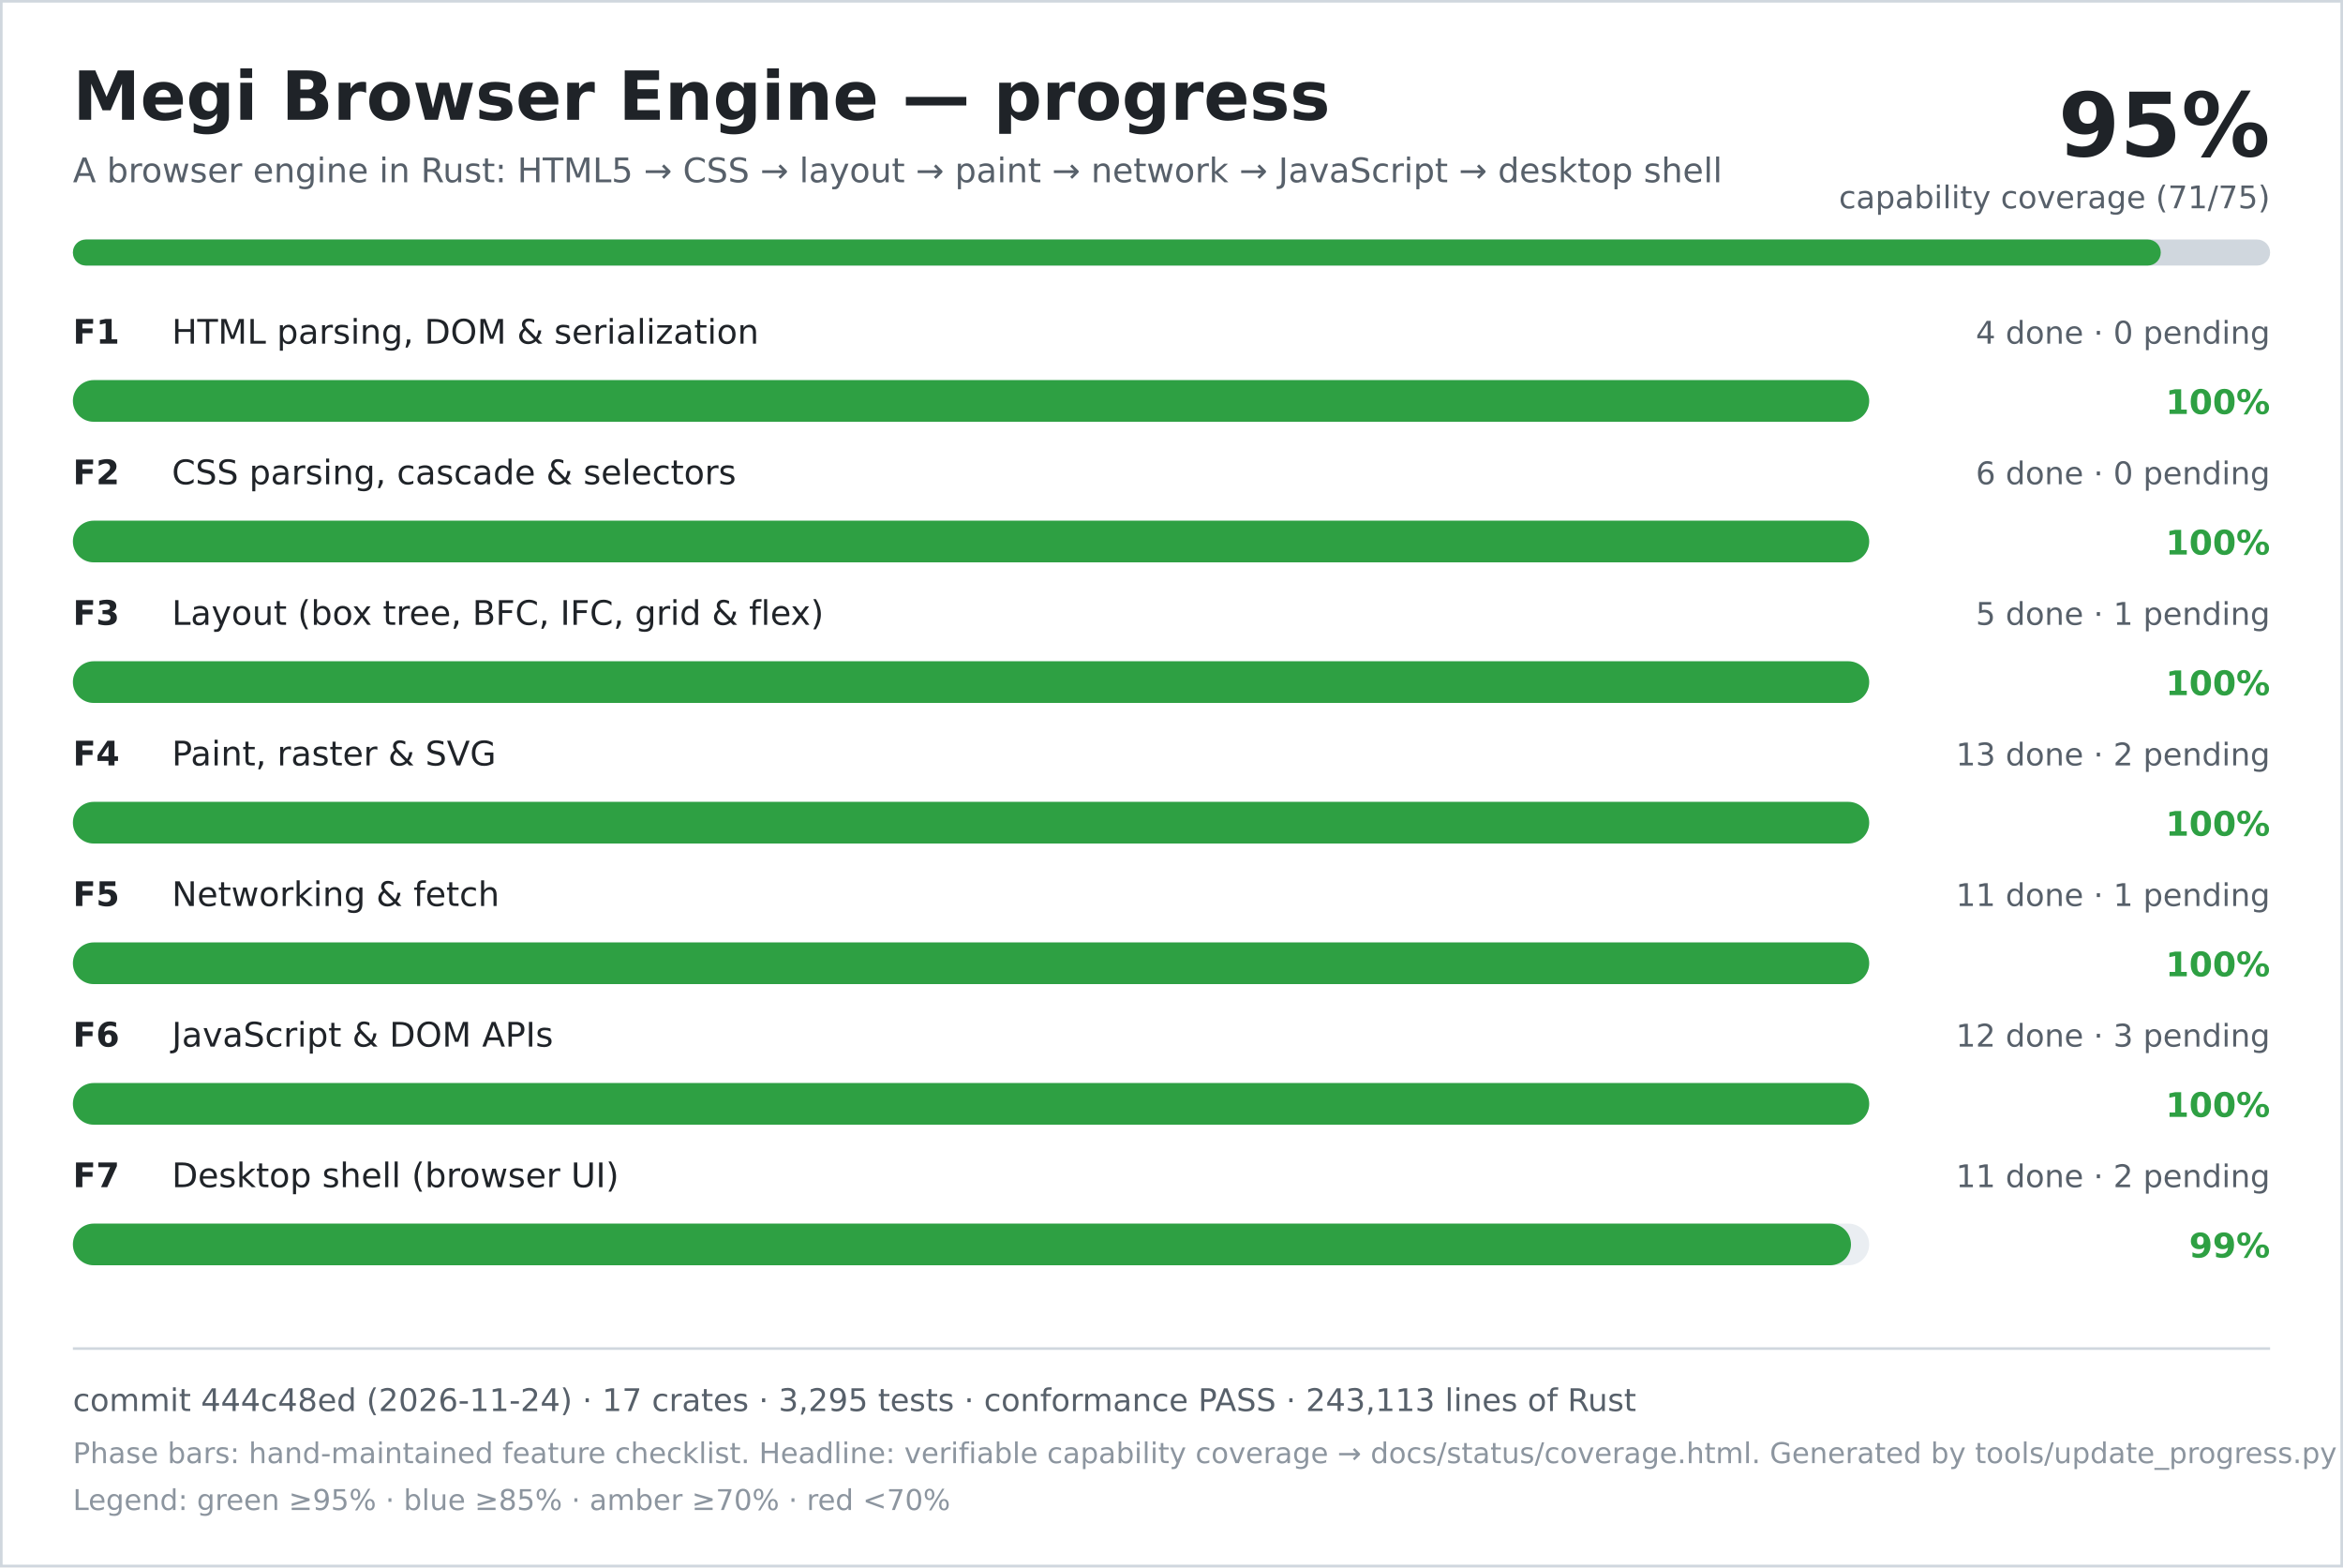
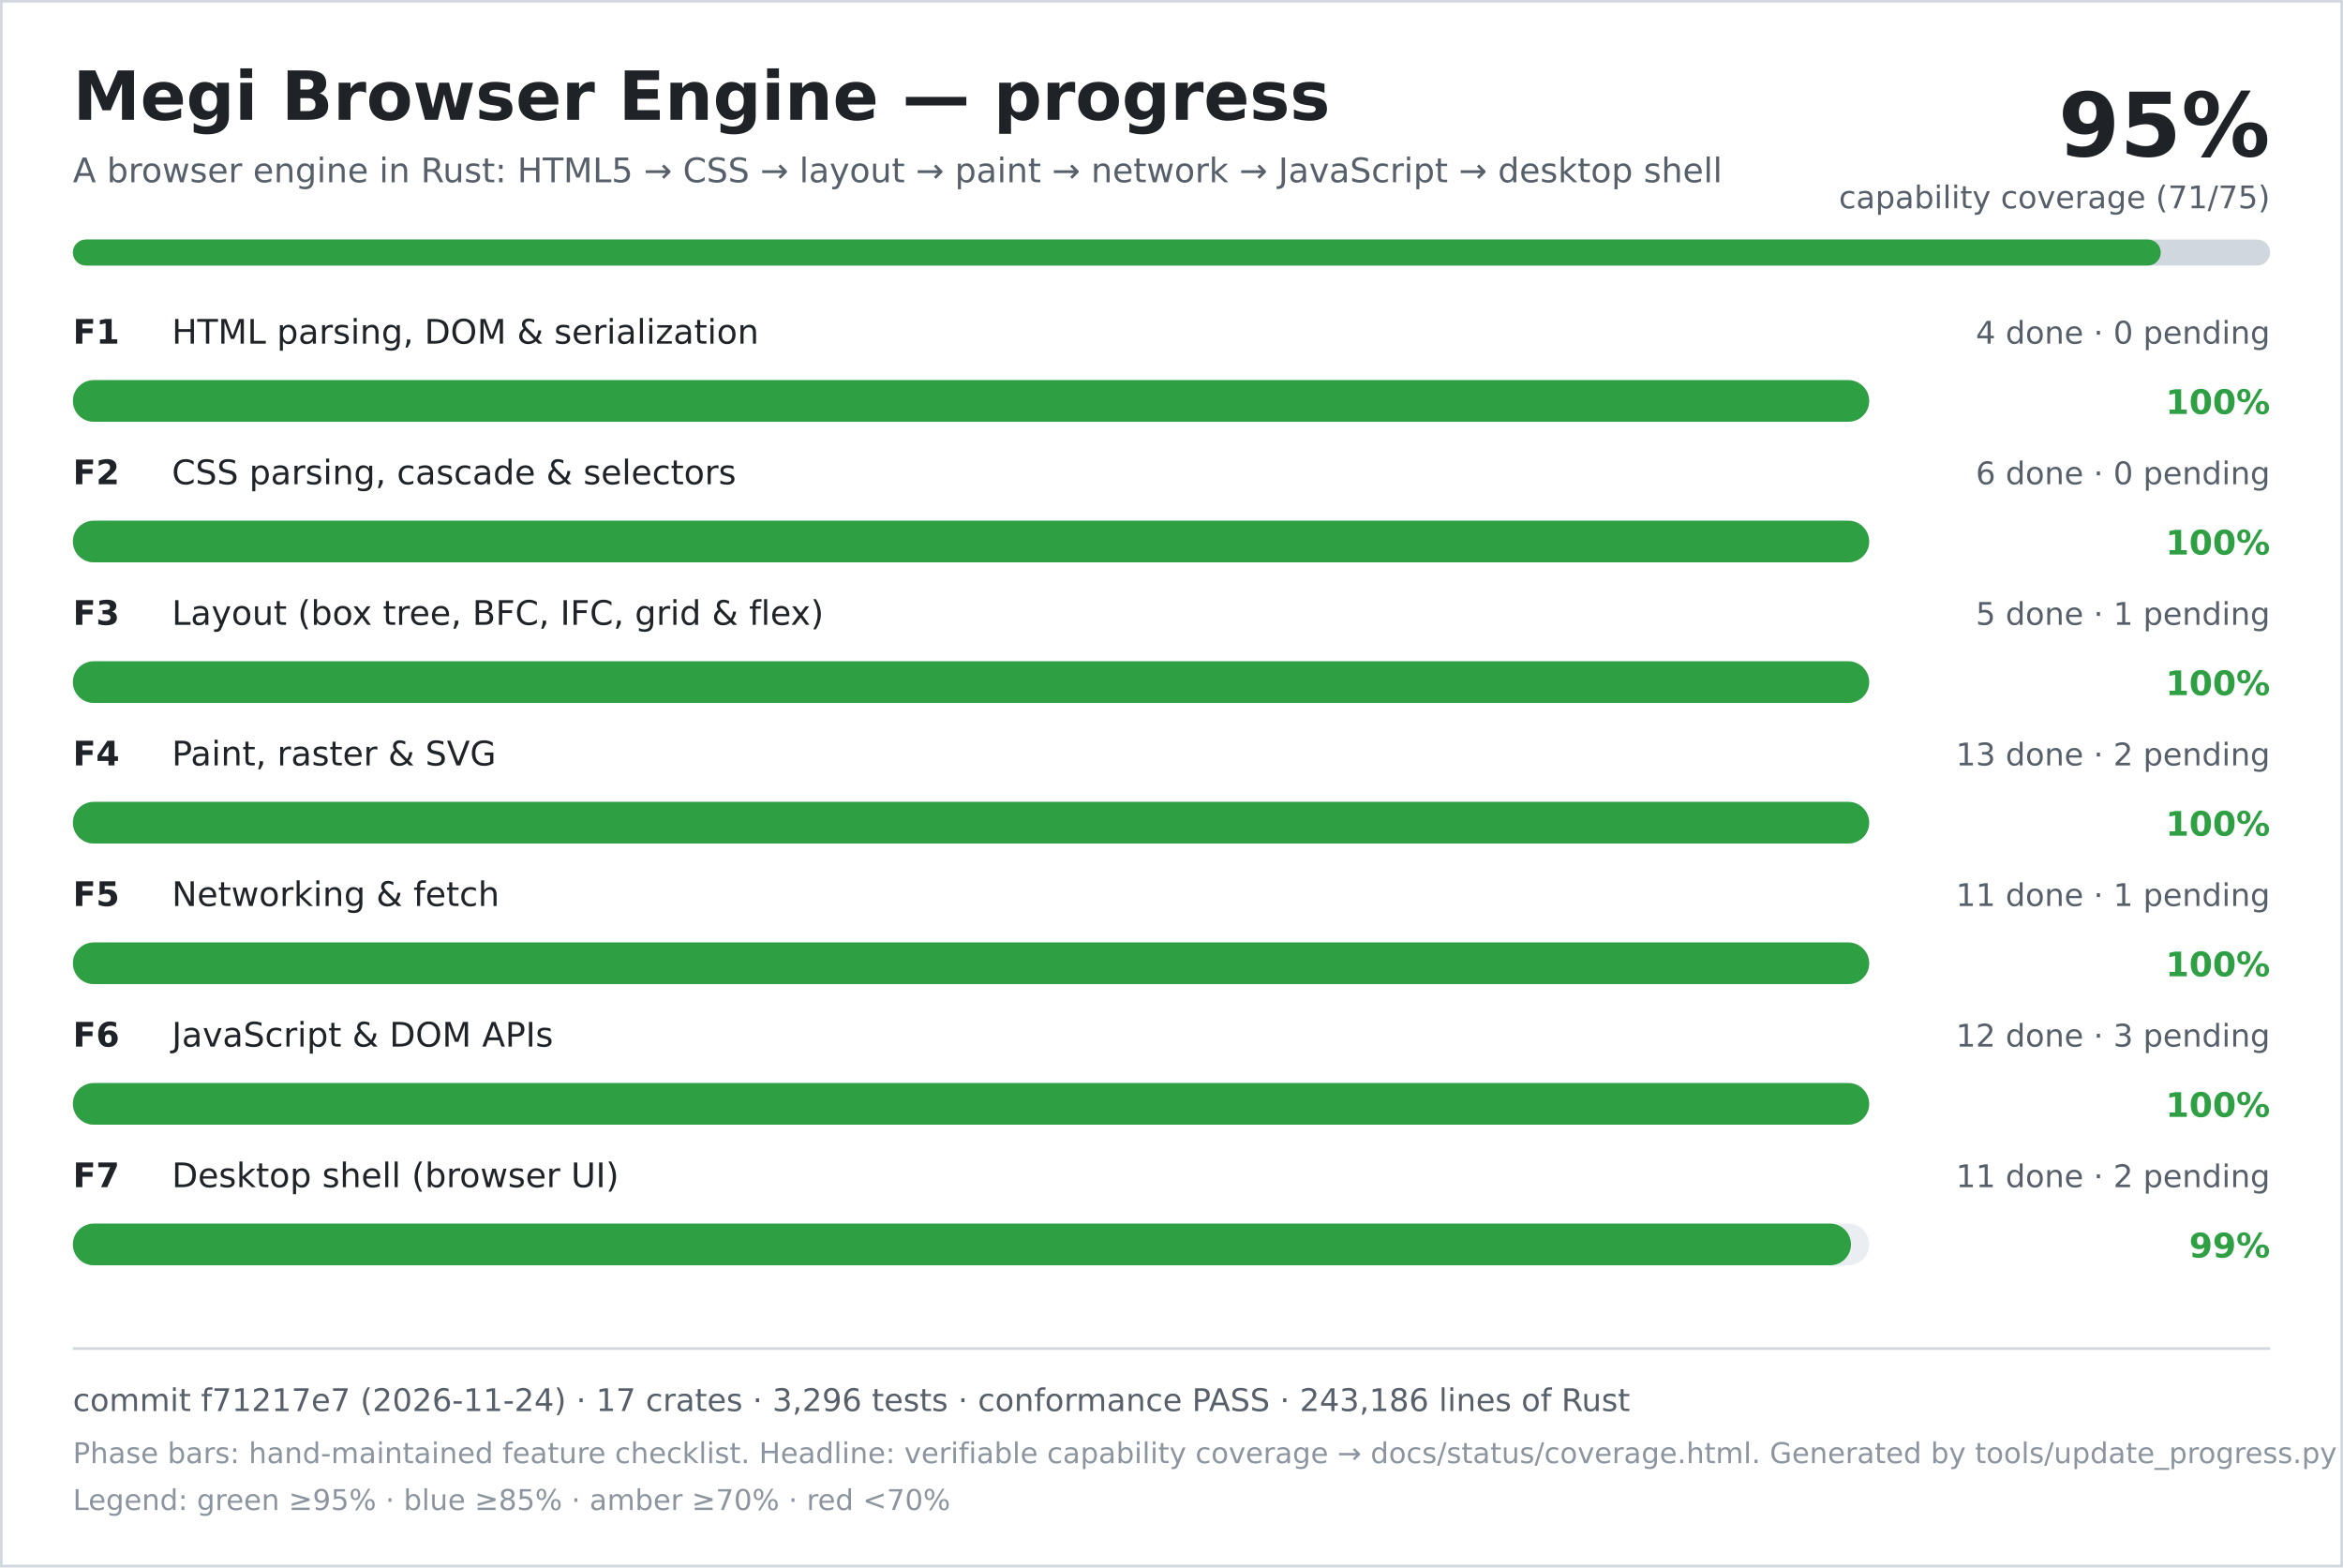
<svg xmlns="http://www.w3.org/2000/svg" width="900" height="602" viewBox="0 0 900 602" role="img" aria-labelledby="title desc">
  <rect width="900" height="602" fill="#ffffff" />
  <rect x="0.5" y="0.5" width="899" height="601" fill="none" stroke="#d0d7de" />
  <text x="28" y="46" font-family="DejaVu Sans, Verdana, sans-serif" font-size="26" font-weight="700" fill="#1f2328">Megi Browser Engine — progress</text>
  <text x="28" y="70" font-family="DejaVu Sans, Verdana, sans-serif" font-size="13" fill="#57606a">A browser engine in Rust: HTML5 → CSS → layout → paint → network → JavaScript → desktop shell</text>
  <text x="872" y="60" text-anchor="end" font-family="DejaVu Sans, Verdana, sans-serif" font-size="34" font-weight="700" fill="#1f2328">95%</text>
  <text x="872" y="80" text-anchor="end" font-family="DejaVu Sans, Verdana, sans-serif" font-size="12" fill="#57606a">capability coverage (71/75)</text>
  <rect x="28" y="92" width="844" height="10" rx="5" fill="#d0d7de" />
  <rect x="28" y="92" width="802" height="10" rx="5" fill="#2ea043" />
  <text x="28" y="132" font-family="DejaVu Sans, Verdana, sans-serif" font-size="13" font-weight="700" fill="#1f2328">F1</text>
  <text x="66" y="132" font-family="DejaVu Sans, Verdana, sans-serif" font-size="13" fill="#1f2328">HTML parsing, DOM &amp; serialization</text>
  <text x="872" y="132" text-anchor="end" font-family="DejaVu Sans, Verdana, sans-serif" font-size="12" fill="#57606a">4 done · 0 pending</text>
  <rect x="28" y="146" width="690" height="16" rx="8" fill="#eaeef2" />
  <rect x="28" y="146" width="690" height="16" rx="8" fill="#2ea043" />
  <text x="872" y="159" text-anchor="end" font-family="DejaVu Sans, Verdana, sans-serif" font-size="13" font-weight="700" fill="#2ea043">100%</text>
  <text x="28" y="186" font-family="DejaVu Sans, Verdana, sans-serif" font-size="13" font-weight="700" fill="#1f2328">F2</text>
  <text x="66" y="186" font-family="DejaVu Sans, Verdana, sans-serif" font-size="13" fill="#1f2328">CSS parsing, cascade &amp; selectors</text>
  <text x="872" y="186" text-anchor="end" font-family="DejaVu Sans, Verdana, sans-serif" font-size="12" fill="#57606a">6 done · 0 pending</text>
  <rect x="28" y="200" width="690" height="16" rx="8" fill="#eaeef2" />
  <rect x="28" y="200" width="690" height="16" rx="8" fill="#2ea043" />
  <text x="872" y="213" text-anchor="end" font-family="DejaVu Sans, Verdana, sans-serif" font-size="13" font-weight="700" fill="#2ea043">100%</text>
  <text x="28" y="240" font-family="DejaVu Sans, Verdana, sans-serif" font-size="13" font-weight="700" fill="#1f2328">F3</text>
  <text x="66" y="240" font-family="DejaVu Sans, Verdana, sans-serif" font-size="13" fill="#1f2328">Layout (box tree, BFC, IFC, grid &amp; flex)</text>
  <text x="872" y="240" text-anchor="end" font-family="DejaVu Sans, Verdana, sans-serif" font-size="12" fill="#57606a">5 done · 1 pending</text>
  <rect x="28" y="254" width="690" height="16" rx="8" fill="#eaeef2" />
  <rect x="28" y="254" width="690" height="16" rx="8" fill="#2ea043" />
  <text x="872" y="267" text-anchor="end" font-family="DejaVu Sans, Verdana, sans-serif" font-size="13" font-weight="700" fill="#2ea043">100%</text>
  <text x="28" y="294" font-family="DejaVu Sans, Verdana, sans-serif" font-size="13" font-weight="700" fill="#1f2328">F4</text>
  <text x="66" y="294" font-family="DejaVu Sans, Verdana, sans-serif" font-size="13" fill="#1f2328">Paint, raster &amp; SVG</text>
  <text x="872" y="294" text-anchor="end" font-family="DejaVu Sans, Verdana, sans-serif" font-size="12" fill="#57606a">13 done · 2 pending</text>
  <rect x="28" y="308" width="690" height="16" rx="8" fill="#eaeef2" />
  <rect x="28" y="308" width="690" height="16" rx="8" fill="#2ea043" />
  <text x="872" y="321" text-anchor="end" font-family="DejaVu Sans, Verdana, sans-serif" font-size="13" font-weight="700" fill="#2ea043">100%</text>
  <text x="28" y="348" font-family="DejaVu Sans, Verdana, sans-serif" font-size="13" font-weight="700" fill="#1f2328">F5</text>
  <text x="66" y="348" font-family="DejaVu Sans, Verdana, sans-serif" font-size="13" fill="#1f2328">Networking &amp; fetch</text>
  <text x="872" y="348" text-anchor="end" font-family="DejaVu Sans, Verdana, sans-serif" font-size="12" fill="#57606a">11 done · 1 pending</text>
  <rect x="28" y="362" width="690" height="16" rx="8" fill="#eaeef2" />
  <rect x="28" y="362" width="690" height="16" rx="8" fill="#2ea043" />
  <text x="872" y="375" text-anchor="end" font-family="DejaVu Sans, Verdana, sans-serif" font-size="13" font-weight="700" fill="#2ea043">100%</text>
  <text x="28" y="402" font-family="DejaVu Sans, Verdana, sans-serif" font-size="13" font-weight="700" fill="#1f2328">F6</text>
  <text x="66" y="402" font-family="DejaVu Sans, Verdana, sans-serif" font-size="13" fill="#1f2328">JavaScript &amp; DOM APIs</text>
  <text x="872" y="402" text-anchor="end" font-family="DejaVu Sans, Verdana, sans-serif" font-size="12" fill="#57606a">12 done · 3 pending</text>
  <rect x="28" y="416" width="690" height="16" rx="8" fill="#eaeef2" />
  <rect x="28" y="416" width="690" height="16" rx="8" fill="#2ea043" />
  <text x="872" y="429" text-anchor="end" font-family="DejaVu Sans, Verdana, sans-serif" font-size="13" font-weight="700" fill="#2ea043">100%</text>
  <text x="28" y="456" font-family="DejaVu Sans, Verdana, sans-serif" font-size="13" font-weight="700" fill="#1f2328">F7</text>
  <text x="66" y="456" font-family="DejaVu Sans, Verdana, sans-serif" font-size="13" fill="#1f2328">Desktop shell (browser UI)</text>
  <text x="872" y="456" text-anchor="end" font-family="DejaVu Sans, Verdana, sans-serif" font-size="12" fill="#57606a">11 done · 2 pending</text>
  <rect x="28" y="470" width="690" height="16" rx="8" fill="#eaeef2" />
  <rect x="28" y="470" width="683" height="16" rx="8" fill="#2ea043" />
  <text x="872" y="483" text-anchor="end" font-family="DejaVu Sans, Verdana, sans-serif" font-size="13" font-weight="700" fill="#2ea043">99%</text>
  <line x1="28" y1="518" x2="872" y2="518" stroke="#d0d7de" />
-   <text x="28" y="542" font-family="DejaVu Sans, Verdana, sans-serif" font-size="12" fill="#57606a">commit 444c48ed (2026-11-24) · 17 crates · 3,295 tests · conformance PASS · 243,113 lines of Rust</text>
+   <text x="28" y="542" font-family="DejaVu Sans, Verdana, sans-serif" font-size="12" fill="#57606a">commit f71217e7 (2026-11-24) · 17 crates · 3,296 tests · conformance PASS · 243,186 lines of Rust</text>
  <text x="28" y="562" font-family="DejaVu Sans, Verdana, sans-serif" font-size="11" fill="#8c959f">Phase bars: hand-maintained feature checklist. Headline: verifiable capability coverage → docs/status/coverage.html. Generated by tools/update_progress.py — do not edit.</text>
  <text x="28" y="580" font-family="DejaVu Sans, Verdana, sans-serif" font-size="11" fill="#8c959f">Legend: green ≥95% · blue ≥85% · amber ≥70% · red &lt;70%</text>
</svg>
